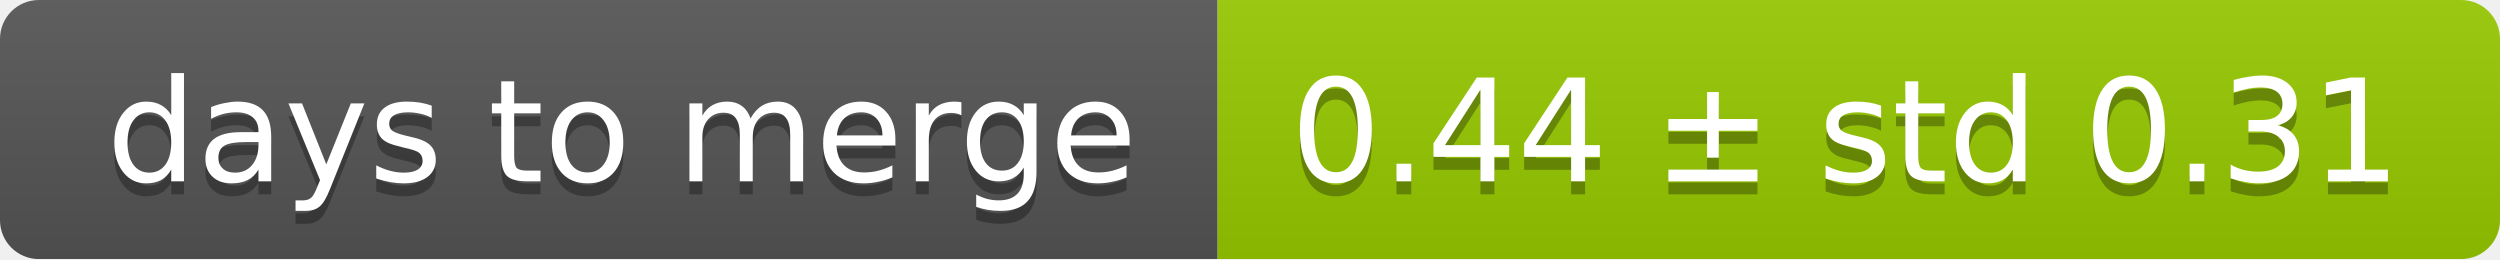
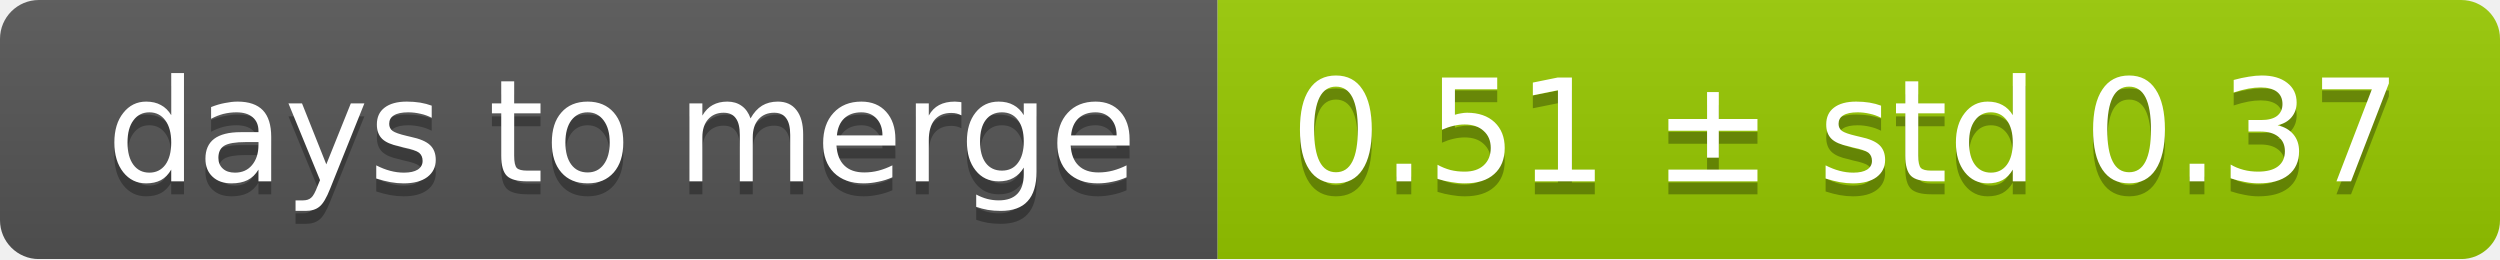
<svg xmlns="http://www.w3.org/2000/svg" width="193" height="20">
  <linearGradient id="smooth" x2="0" y2="100%">
    <stop offset="0" stop-color="#bbb" stop-opacity=".1" />
    <stop offset="1" stop-opacity=".1" />
  </linearGradient>
  <mask id="round">
    <rect width="193" height="20" rx="3" fill="#fff" />
  </mask>
  <g mask="url(#round)">
    <rect width="94" height="20" fill="#555" />
    <rect x="94" width="99" height="20" fill="#97ca00" />
    <rect width="193" height="20" fill="url(#smooth)" />
  </g>
  <g fill="#fff" text-anchor="middle" font-family="DejaVu Sans,Verdana,Geneva,sans-serif" font-size="11">
    <text x="48" y="15" fill="#010101" fill-opacity=".3">days to merge</text>
    <text x="48" y="14">days to merge</text>
-     <text x="142.5" y="15" fill="#010101" fill-opacity=".3">0.44 ± std 0.31</text>
-     <text x="142.5" y="14">0.44 ± std 0.31</text>
+     <text x="142.5" y="15" fill="#010101" fill-opacity=".3">0.51 ± std 0.37</text>
+     <text x="142.5" y="14">0.51 ± std 0.37</text>
  </g>
</svg>
